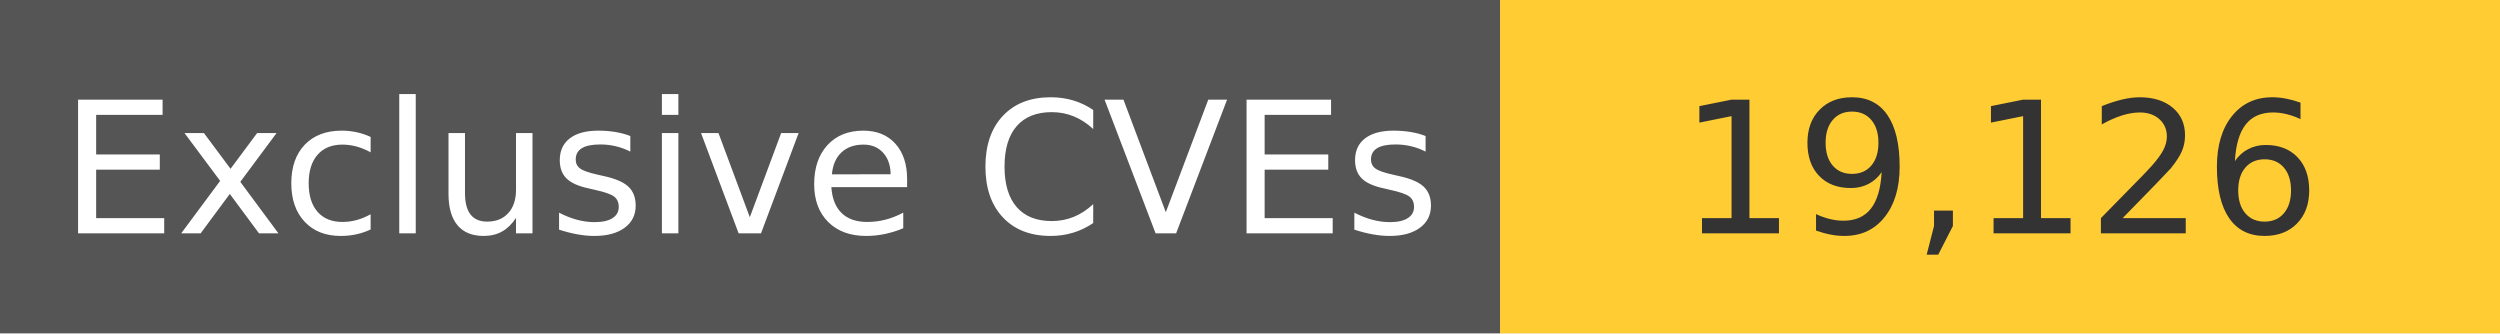
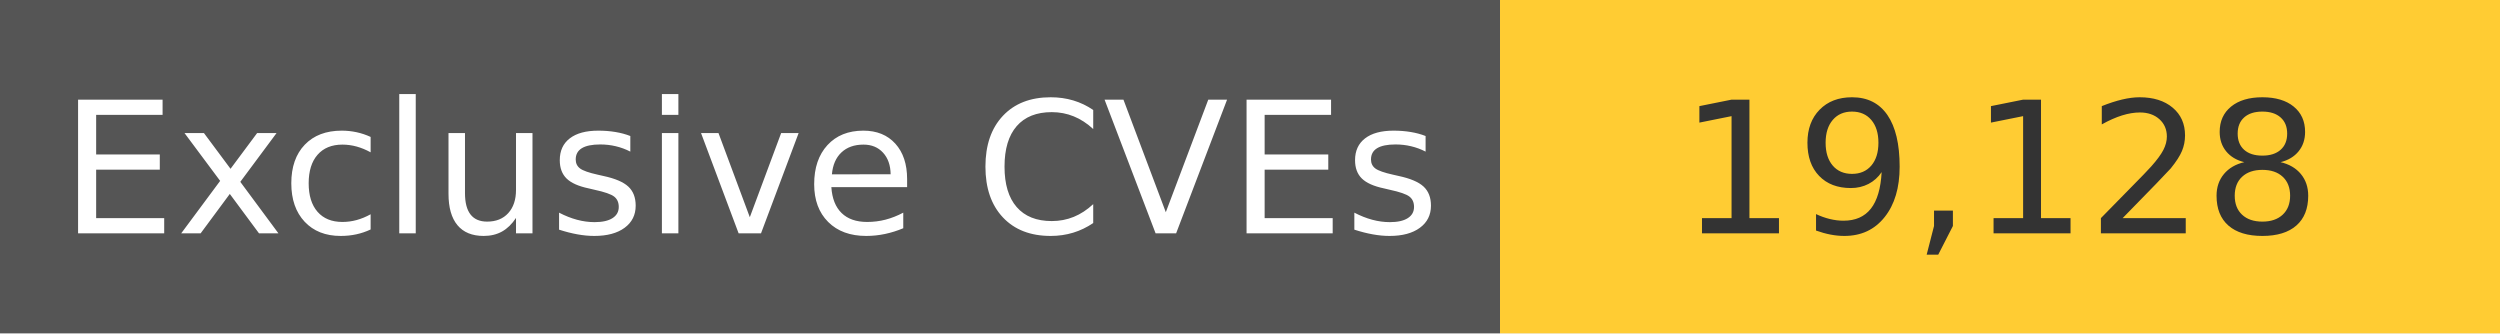
<svg xmlns="http://www.w3.org/2000/svg" width="150" height="20" role="img">
  <linearGradient id="s" x2="0" y2="100%">
    <stop offset="0" stop-color="#bbb" stop-opacity=".1" />
    <stop offset="1" stop-opacity=".1" />
  </linearGradient>
  <g>
    <rect width="90" height="20" fill="#555" />
    <rect x="90" width="267" height="20" fill="#ffcc33" />
  </g>
  <g fill="#fff" text-anchor="middle" font-family="Verdana,Geneva,DejaVu Sans,sans-serif" text-rendering="geometricPrecision" font-size="110">
    <text x="450" y="140" transform="scale(.1)" fill="#fff">
            Exclusive CVEs
        </text>
    <text x="1200" y="140" transform="scale(.1)" fill="#333">
-             19,126
+             19,128
        </text>
  </g>
</svg>
